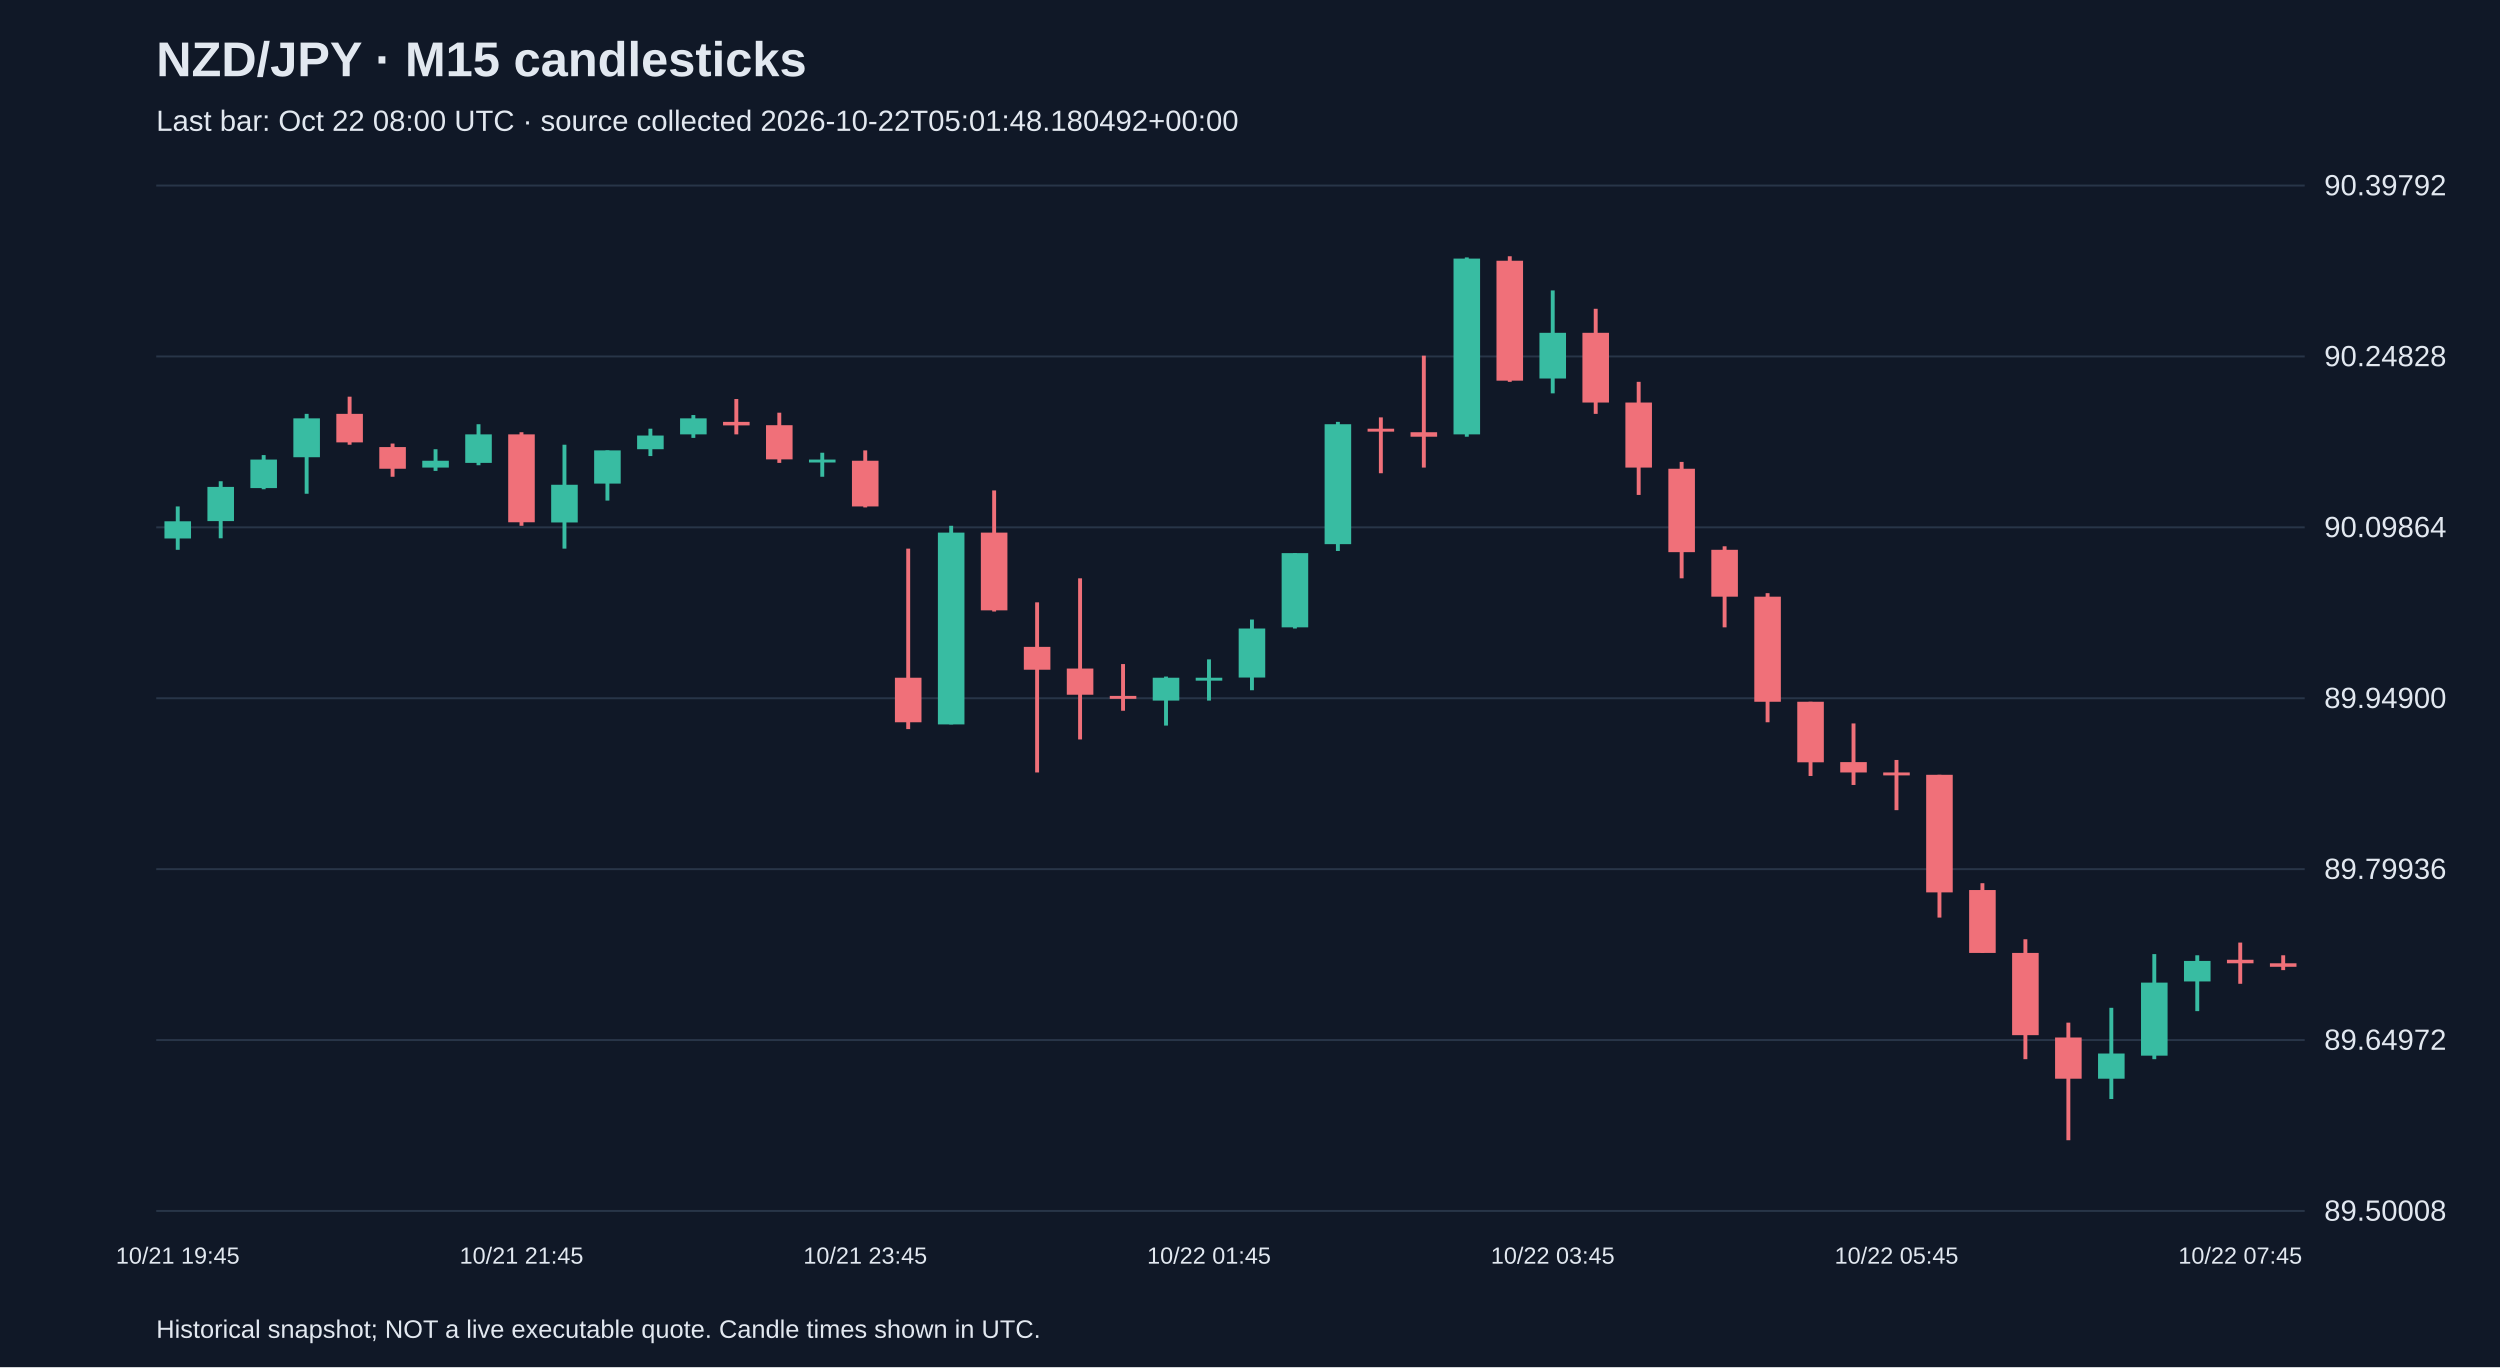
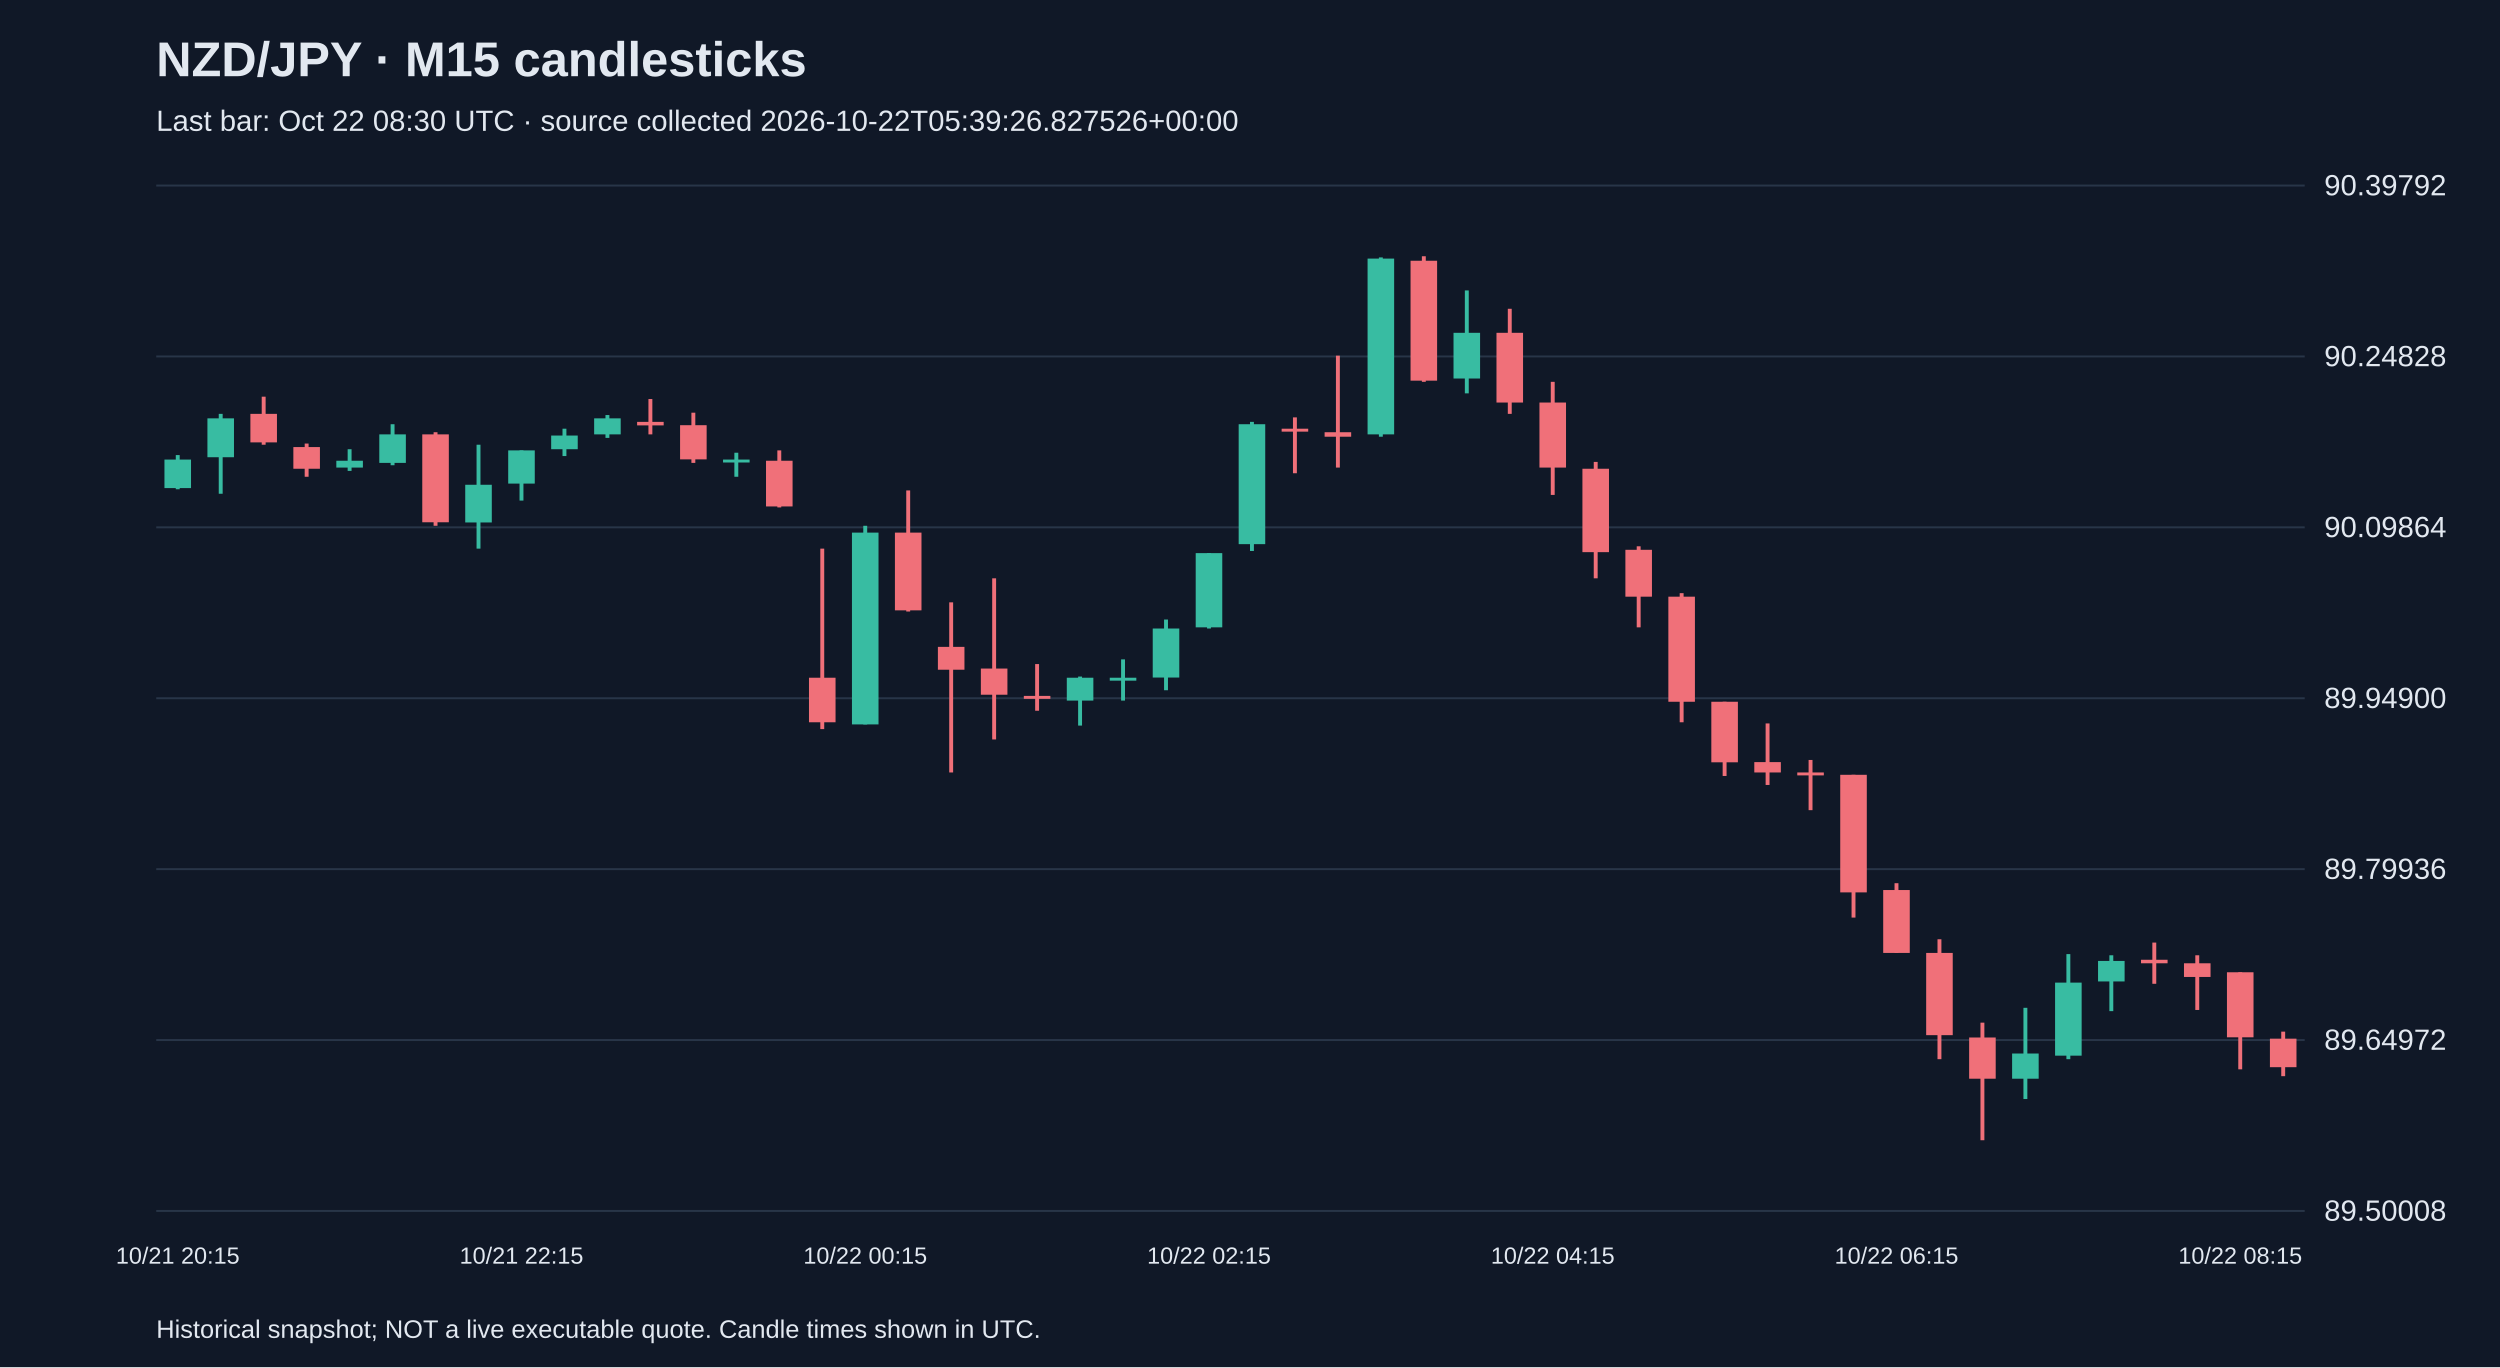
<svg xmlns="http://www.w3.org/2000/svg" viewBox="0 0 1280 700">
  <rect width="100%" height="100%" fill="#101827" />
  <style>text{font-family:Arial,sans-serif;fill:#e2e8f0}</style>
  <text x="80" y="39" font-size="25" font-weight="bold">NZD/JPY · M15 candlesticks</text>
-   <text x="80" y="67" font-size="15" fill="#a6b1c5">Last bar: Oct 22 08:00 UTC · source collected 2026-10-22T05:01:48.180492+00:00</text>
+   <text x="80" y="67" font-size="15" fill="#a6b1c5">Last bar: Oct 22 08:30 UTC · source collected 2026-10-22T05:39:26.827526+00:00</text>
  <line x1="80" y1="620.0" x2="1180" y2="620.0" stroke="#283548" />
  <text x="1190" y="625.0" font-size="15">89.50008</text>
  <line x1="80" y1="532.5" x2="1180" y2="532.5" stroke="#283548" />
  <text x="1190" y="537.5" font-size="15">89.64972</text>
  <line x1="80" y1="445.0" x2="1180" y2="445.0" stroke="#283548" />
  <text x="1190" y="450.0" font-size="15">89.79936</text>
  <line x1="80" y1="357.5" x2="1180" y2="357.5" stroke="#283548" />
  <text x="1190" y="362.5" font-size="15">89.94900</text>
  <line x1="80" y1="270.0" x2="1180" y2="270.0" stroke="#283548" />
  <text x="1190" y="275.0" font-size="15">90.09864</text>
  <line x1="80" y1="182.5" x2="1180" y2="182.5" stroke="#283548" />
  <text x="1190" y="187.5" font-size="15">90.24828</text>
  <line x1="80" y1="95.0" x2="1180" y2="95.0" stroke="#283548" />
  <text x="1190" y="100.0" font-size="15">90.39792</text>
-   <line x1="91.0" y1="259.3" x2="91.0" y2="281.5" stroke="#38bca2" stroke-width="2" />
-   <rect x="84.2" y="266.9" width="13.6" height="8.8" fill="#38bca2" />
-   <text x="91.0" y="647" text-anchor="middle" font-size="12">10/21 19:45</text>
-   <line x1="113.0" y1="246.4" x2="113.0" y2="275.6" stroke="#38bca2" stroke-width="2" />
-   <rect x="106.2" y="249.3" width="13.6" height="17.5" fill="#38bca2" />
-   <line x1="135.0" y1="233.0" x2="135.0" y2="250.5" stroke="#38bca2" stroke-width="2" />
-   <rect x="128.2" y="235.3" width="13.6" height="14.6" fill="#38bca2" />
-   <line x1="157.0" y1="211.9" x2="157.0" y2="252.8" stroke="#38bca2" stroke-width="2" />
-   <rect x="150.2" y="214.2" width="13.6" height="19.9" fill="#38bca2" />
-   <line x1="179.0" y1="203.1" x2="179.0" y2="227.7" stroke="#f07079" stroke-width="2" />
-   <rect x="172.2" y="211.9" width="13.6" height="14.6" fill="#f07079" />
-   <line x1="201.0" y1="227.1" x2="201.0" y2="244.1" stroke="#f07079" stroke-width="2" />
-   <rect x="194.2" y="228.9" width="13.6" height="11.1" fill="#f07079" />
-   <line x1="223.0" y1="230.0" x2="223.0" y2="241.1" stroke="#38bca2" stroke-width="2" />
-   <rect x="216.2" y="235.9" width="13.6" height="3.5" fill="#38bca2" />
-   <line x1="245.0" y1="217.2" x2="245.0" y2="238.2" stroke="#38bca2" stroke-width="2" />
-   <rect x="238.2" y="222.4" width="13.6" height="14.6" fill="#38bca2" />
-   <line x1="267.0" y1="221.3" x2="267.0" y2="269.2" stroke="#f07079" stroke-width="2" />
-   <rect x="260.2" y="222.4" width="13.6" height="45.0" fill="#f07079" />
-   <text x="267.0" y="647" text-anchor="middle" font-size="12">10/21 21:45</text>
-   <line x1="289.0" y1="227.7" x2="289.0" y2="280.9" stroke="#38bca2" stroke-width="2" />
-   <rect x="282.2" y="248.2" width="13.6" height="19.3" fill="#38bca2" />
-   <line x1="311.0" y1="230.6" x2="311.0" y2="256.3" stroke="#38bca2" stroke-width="2" />
-   <rect x="304.2" y="230.6" width="13.6" height="17.0" fill="#38bca2" />
-   <line x1="333.0" y1="219.5" x2="333.0" y2="233.5" stroke="#38bca2" stroke-width="2" />
-   <rect x="326.2" y="223.0" width="13.6" height="7.0" fill="#38bca2" />
-   <line x1="355.0" y1="212.5" x2="355.0" y2="224.2" stroke="#38bca2" stroke-width="2" />
-   <rect x="348.2" y="214.2" width="13.6" height="8.2" fill="#38bca2" />
-   <line x1="377.0" y1="204.3" x2="377.0" y2="222.4" stroke="#f07079" stroke-width="2" />
-   <rect x="370.2" y="216.0" width="13.6" height="1.8" fill="#f07079" />
-   <line x1="399.0" y1="211.3" x2="399.0" y2="237.0" stroke="#f07079" stroke-width="2" />
-   <rect x="392.2" y="217.7" width="13.6" height="17.5" fill="#f07079" />
-   <line x1="421.0" y1="231.8" x2="421.0" y2="244.1" stroke="#38bca2" stroke-width="2" />
-   <rect x="414.2" y="235.3" width="13.6" height="1.5" fill="#38bca2" />
-   <line x1="443.0" y1="230.6" x2="443.0" y2="259.8" stroke="#f07079" stroke-width="2" />
-   <rect x="436.2" y="235.9" width="13.6" height="23.4" fill="#f07079" />
-   <text x="443.0" y="647" text-anchor="middle" font-size="12">10/21 23:45</text>
-   <line x1="465.0" y1="280.9" x2="465.0" y2="373.3" stroke="#f07079" stroke-width="2" />
-   <rect x="458.2" y="347.0" width="13.6" height="22.8" fill="#f07079" />
-   <line x1="487.0" y1="269.2" x2="487.0" y2="370.9" stroke="#38bca2" stroke-width="2" />
-   <rect x="480.2" y="272.7" width="13.6" height="98.2" fill="#38bca2" />
-   <line x1="509.0" y1="251.1" x2="509.0" y2="313.1" stroke="#f07079" stroke-width="2" />
-   <rect x="502.2" y="272.7" width="13.6" height="39.8" fill="#f07079" />
-   <line x1="531.0" y1="308.4" x2="531.0" y2="395.5" stroke="#f07079" stroke-width="2" />
-   <rect x="524.2" y="331.2" width="13.6" height="11.7" fill="#f07079" />
-   <line x1="553.0" y1="296.1" x2="553.0" y2="378.6" stroke="#f07079" stroke-width="2" />
-   <rect x="546.2" y="342.3" width="13.6" height="13.4" fill="#f07079" />
-   <line x1="575.0" y1="340.0" x2="575.0" y2="363.9" stroke="#f07079" stroke-width="2" />
-   <rect x="568.2" y="356.3" width="13.6" height="1.5" fill="#f07079" />
-   <line x1="597.0" y1="346.4" x2="597.0" y2="371.5" stroke="#38bca2" stroke-width="2" />
-   <rect x="590.2" y="347.0" width="13.6" height="11.7" fill="#38bca2" />
-   <line x1="619.0" y1="337.6" x2="619.0" y2="358.7" stroke="#38bca2" stroke-width="2" />
-   <rect x="612.2" y="347.0" width="13.6" height="1.5" fill="#38bca2" />
-   <text x="619.0" y="647" text-anchor="middle" font-size="12">10/22 01:45</text>
-   <line x1="641.0" y1="317.2" x2="641.0" y2="353.4" stroke="#38bca2" stroke-width="2" />
-   <rect x="634.2" y="321.8" width="13.6" height="25.1" fill="#38bca2" />
-   <line x1="663.0" y1="283.2" x2="663.0" y2="321.8" stroke="#38bca2" stroke-width="2" />
-   <rect x="656.2" y="283.2" width="13.6" height="38.0" fill="#38bca2" />
-   <line x1="685.0" y1="216.0" x2="685.0" y2="282.1" stroke="#38bca2" stroke-width="2" />
-   <rect x="678.2" y="217.2" width="13.6" height="61.4" fill="#38bca2" />
-   <line x1="707.0" y1="213.7" x2="707.0" y2="242.3" stroke="#f07079" stroke-width="2" />
-   <rect x="700.2" y="219.5" width="13.6" height="1.5" fill="#f07079" />
-   <line x1="729.0" y1="182.1" x2="729.0" y2="239.4" stroke="#f07079" stroke-width="2" />
-   <rect x="722.2" y="221.3" width="13.6" height="2.3" fill="#f07079" />
-   <line x1="751.0" y1="131.8" x2="751.0" y2="223.6" stroke="#38bca2" stroke-width="2" />
-   <rect x="744.2" y="132.4" width="13.6" height="90.0" fill="#38bca2" />
-   <line x1="773.0" y1="131.2" x2="773.0" y2="195.5" stroke="#f07079" stroke-width="2" />
-   <rect x="766.2" y="133.5" width="13.6" height="61.4" fill="#f07079" />
-   <line x1="795.0" y1="148.7" x2="795.0" y2="201.4" stroke="#38bca2" stroke-width="2" />
-   <rect x="788.2" y="170.4" width="13.6" height="23.4" fill="#38bca2" />
-   <text x="795.0" y="647" text-anchor="middle" font-size="12">10/22 03:45</text>
-   <line x1="817.0" y1="158.1" x2="817.0" y2="211.9" stroke="#f07079" stroke-width="2" />
-   <rect x="810.2" y="170.4" width="13.6" height="35.7" fill="#f07079" />
-   <line x1="839.0" y1="195.5" x2="839.0" y2="253.4" stroke="#f07079" stroke-width="2" />
-   <rect x="832.2" y="206.1" width="13.6" height="33.3" fill="#f07079" />
-   <line x1="861.0" y1="236.5" x2="861.0" y2="296.1" stroke="#f07079" stroke-width="2" />
-   <rect x="854.2" y="240.0" width="13.6" height="42.7" fill="#f07079" />
-   <line x1="883.0" y1="279.7" x2="883.0" y2="321.2" stroke="#f07079" stroke-width="2" />
-   <rect x="876.2" y="281.5" width="13.6" height="24.0" fill="#f07079" />
-   <line x1="905.0" y1="303.7" x2="905.0" y2="369.8" stroke="#f07079" stroke-width="2" />
-   <rect x="898.2" y="305.5" width="13.6" height="53.8" fill="#f07079" />
-   <line x1="927.0" y1="359.3" x2="927.0" y2="397.3" stroke="#f07079" stroke-width="2" />
-   <rect x="920.2" y="359.3" width="13.6" height="31.0" fill="#f07079" />
-   <line x1="949.0" y1="370.4" x2="949.0" y2="401.9" stroke="#f07079" stroke-width="2" />
-   <rect x="942.2" y="390.2" width="13.6" height="5.3" fill="#f07079" />
-   <line x1="971.0" y1="389.1" x2="971.0" y2="414.8" stroke="#f07079" stroke-width="2" />
-   <rect x="964.2" y="395.5" width="13.6" height="1.5" fill="#f07079" />
-   <text x="971.0" y="647" text-anchor="middle" font-size="12">10/22 05:45</text>
-   <line x1="993.0" y1="396.7" x2="993.0" y2="469.8" stroke="#f07079" stroke-width="2" />
-   <rect x="986.2" y="396.7" width="13.6" height="60.2" fill="#f07079" />
-   <line x1="1015.0" y1="452.2" x2="1015.0" y2="487.9" stroke="#f07079" stroke-width="2" />
-   <rect x="1008.2" y="455.7" width="13.6" height="32.2" fill="#f07079" />
-   <line x1="1037.0" y1="480.9" x2="1037.0" y2="542.3" stroke="#f07079" stroke-width="2" />
-   <rect x="1030.2" y="487.9" width="13.6" height="42.1" fill="#f07079" />
-   <line x1="1059.0" y1="523.6" x2="1059.0" y2="583.8" stroke="#f07079" stroke-width="2" />
-   <rect x="1052.2" y="531.2" width="13.6" height="21.1" fill="#f07079" />
-   <line x1="1081.0" y1="516.0" x2="1081.0" y2="562.7" stroke="#38bca2" stroke-width="2" />
-   <rect x="1074.2" y="539.4" width="13.6" height="12.9" fill="#38bca2" />
-   <line x1="1103.0" y1="488.5" x2="1103.0" y2="542.3" stroke="#38bca2" stroke-width="2" />
-   <rect x="1096.2" y="503.1" width="13.6" height="37.4" fill="#38bca2" />
-   <line x1="1125.0" y1="489.1" x2="1125.0" y2="517.7" stroke="#38bca2" stroke-width="2" />
-   <rect x="1118.2" y="492.0" width="13.6" height="10.5" fill="#38bca2" />
-   <line x1="1147.0" y1="482.6" x2="1147.0" y2="503.7" stroke="#f07079" stroke-width="2" />
-   <rect x="1140.2" y="491.4" width="13.6" height="1.8" fill="#f07079" />
-   <text x="1147.0" y="647" text-anchor="middle" font-size="12">10/22 07:45</text>
-   <line x1="1169.0" y1="489.1" x2="1169.0" y2="496.7" stroke="#f07079" stroke-width="2" />
-   <rect x="1162.2" y="493.2" width="13.6" height="1.8" fill="#f07079" />
+   <line x1="91.0" y1="233.0" x2="91.0" y2="250.5" stroke="#38bca2" stroke-width="2" />
+   <rect x="84.2" y="235.3" width="13.6" height="14.6" fill="#38bca2" />
+   <text x="91.0" y="647" text-anchor="middle" font-size="12">10/21 20:15</text>
+   <line x1="113.0" y1="211.9" x2="113.0" y2="252.8" stroke="#38bca2" stroke-width="2" />
+   <rect x="106.2" y="214.2" width="13.6" height="19.9" fill="#38bca2" />
+   <line x1="135.0" y1="203.1" x2="135.0" y2="227.7" stroke="#f07079" stroke-width="2" />
+   <rect x="128.2" y="211.9" width="13.6" height="14.6" fill="#f07079" />
+   <line x1="157.0" y1="227.1" x2="157.0" y2="244.1" stroke="#f07079" stroke-width="2" />
+   <rect x="150.2" y="228.9" width="13.6" height="11.1" fill="#f07079" />
+   <line x1="179.0" y1="230.0" x2="179.0" y2="241.1" stroke="#38bca2" stroke-width="2" />
+   <rect x="172.2" y="235.9" width="13.6" height="3.5" fill="#38bca2" />
+   <line x1="201.0" y1="217.2" x2="201.0" y2="238.2" stroke="#38bca2" stroke-width="2" />
+   <rect x="194.2" y="222.4" width="13.6" height="14.6" fill="#38bca2" />
+   <line x1="223.0" y1="221.3" x2="223.0" y2="269.2" stroke="#f07079" stroke-width="2" />
+   <rect x="216.2" y="222.4" width="13.6" height="45.0" fill="#f07079" />
+   <line x1="245.0" y1="227.7" x2="245.0" y2="280.9" stroke="#38bca2" stroke-width="2" />
+   <rect x="238.2" y="248.2" width="13.6" height="19.3" fill="#38bca2" />
+   <line x1="267.0" y1="230.6" x2="267.0" y2="256.3" stroke="#38bca2" stroke-width="2" />
+   <rect x="260.2" y="230.6" width="13.6" height="17.0" fill="#38bca2" />
+   <text x="267.0" y="647" text-anchor="middle" font-size="12">10/21 22:15</text>
+   <line x1="289.0" y1="219.5" x2="289.0" y2="233.5" stroke="#38bca2" stroke-width="2" />
+   <rect x="282.2" y="223.0" width="13.6" height="7.0" fill="#38bca2" />
+   <line x1="311.0" y1="212.5" x2="311.0" y2="224.2" stroke="#38bca2" stroke-width="2" />
+   <rect x="304.2" y="214.2" width="13.6" height="8.2" fill="#38bca2" />
+   <line x1="333.0" y1="204.3" x2="333.0" y2="222.4" stroke="#f07079" stroke-width="2" />
+   <rect x="326.2" y="216.0" width="13.6" height="1.8" fill="#f07079" />
+   <line x1="355.0" y1="211.3" x2="355.0" y2="237.0" stroke="#f07079" stroke-width="2" />
+   <rect x="348.2" y="217.7" width="13.6" height="17.5" fill="#f07079" />
+   <line x1="377.0" y1="231.8" x2="377.0" y2="244.1" stroke="#38bca2" stroke-width="2" />
+   <rect x="370.2" y="235.3" width="13.6" height="1.5" fill="#38bca2" />
+   <line x1="399.0" y1="230.6" x2="399.0" y2="259.8" stroke="#f07079" stroke-width="2" />
+   <rect x="392.2" y="235.9" width="13.6" height="23.4" fill="#f07079" />
+   <line x1="421.0" y1="280.9" x2="421.0" y2="373.3" stroke="#f07079" stroke-width="2" />
+   <rect x="414.2" y="347.0" width="13.6" height="22.8" fill="#f07079" />
+   <line x1="443.0" y1="269.2" x2="443.0" y2="370.9" stroke="#38bca2" stroke-width="2" />
+   <rect x="436.2" y="272.7" width="13.6" height="98.2" fill="#38bca2" />
+   <text x="443.0" y="647" text-anchor="middle" font-size="12">10/22 00:15</text>
+   <line x1="465.0" y1="251.1" x2="465.0" y2="313.1" stroke="#f07079" stroke-width="2" />
+   <rect x="458.2" y="272.7" width="13.6" height="39.8" fill="#f07079" />
+   <line x1="487.0" y1="308.4" x2="487.0" y2="395.5" stroke="#f07079" stroke-width="2" />
+   <rect x="480.2" y="331.2" width="13.6" height="11.7" fill="#f07079" />
+   <line x1="509.0" y1="296.1" x2="509.0" y2="378.6" stroke="#f07079" stroke-width="2" />
+   <rect x="502.2" y="342.3" width="13.6" height="13.4" fill="#f07079" />
+   <line x1="531.0" y1="340.0" x2="531.0" y2="363.9" stroke="#f07079" stroke-width="2" />
+   <rect x="524.2" y="356.3" width="13.6" height="1.5" fill="#f07079" />
+   <line x1="553.0" y1="346.4" x2="553.0" y2="371.5" stroke="#38bca2" stroke-width="2" />
+   <rect x="546.2" y="347.0" width="13.6" height="11.7" fill="#38bca2" />
+   <line x1="575.0" y1="337.6" x2="575.0" y2="358.7" stroke="#38bca2" stroke-width="2" />
+   <rect x="568.2" y="347.0" width="13.6" height="1.5" fill="#38bca2" />
+   <line x1="597.0" y1="317.2" x2="597.0" y2="353.4" stroke="#38bca2" stroke-width="2" />
+   <rect x="590.2" y="321.8" width="13.6" height="25.1" fill="#38bca2" />
+   <line x1="619.0" y1="283.2" x2="619.0" y2="321.8" stroke="#38bca2" stroke-width="2" />
+   <rect x="612.2" y="283.2" width="13.6" height="38.0" fill="#38bca2" />
+   <text x="619.0" y="647" text-anchor="middle" font-size="12">10/22 02:15</text>
+   <line x1="641.0" y1="216.0" x2="641.0" y2="282.1" stroke="#38bca2" stroke-width="2" />
+   <rect x="634.2" y="217.2" width="13.6" height="61.4" fill="#38bca2" />
+   <line x1="663.0" y1="213.7" x2="663.0" y2="242.3" stroke="#f07079" stroke-width="2" />
+   <rect x="656.2" y="219.5" width="13.6" height="1.5" fill="#f07079" />
+   <line x1="685.0" y1="182.1" x2="685.0" y2="239.4" stroke="#f07079" stroke-width="2" />
+   <rect x="678.2" y="221.3" width="13.6" height="2.3" fill="#f07079" />
+   <line x1="707.0" y1="131.8" x2="707.0" y2="223.6" stroke="#38bca2" stroke-width="2" />
+   <rect x="700.2" y="132.4" width="13.6" height="90.0" fill="#38bca2" />
+   <line x1="729.0" y1="131.2" x2="729.0" y2="195.5" stroke="#f07079" stroke-width="2" />
+   <rect x="722.2" y="133.5" width="13.6" height="61.4" fill="#f07079" />
+   <line x1="751.0" y1="148.7" x2="751.0" y2="201.4" stroke="#38bca2" stroke-width="2" />
+   <rect x="744.2" y="170.4" width="13.6" height="23.4" fill="#38bca2" />
+   <line x1="773.0" y1="158.1" x2="773.0" y2="211.9" stroke="#f07079" stroke-width="2" />
+   <rect x="766.2" y="170.4" width="13.6" height="35.7" fill="#f07079" />
+   <line x1="795.0" y1="195.5" x2="795.0" y2="253.4" stroke="#f07079" stroke-width="2" />
+   <rect x="788.2" y="206.1" width="13.6" height="33.3" fill="#f07079" />
+   <text x="795.0" y="647" text-anchor="middle" font-size="12">10/22 04:15</text>
+   <line x1="817.0" y1="236.5" x2="817.0" y2="296.1" stroke="#f07079" stroke-width="2" />
+   <rect x="810.2" y="240.0" width="13.6" height="42.7" fill="#f07079" />
+   <line x1="839.0" y1="279.7" x2="839.0" y2="321.2" stroke="#f07079" stroke-width="2" />
+   <rect x="832.2" y="281.5" width="13.6" height="24.0" fill="#f07079" />
+   <line x1="861.0" y1="303.7" x2="861.0" y2="369.8" stroke="#f07079" stroke-width="2" />
+   <rect x="854.2" y="305.5" width="13.6" height="53.8" fill="#f07079" />
+   <line x1="883.0" y1="359.3" x2="883.0" y2="397.3" stroke="#f07079" stroke-width="2" />
+   <rect x="876.2" y="359.3" width="13.6" height="31.0" fill="#f07079" />
+   <line x1="905.0" y1="370.4" x2="905.0" y2="401.9" stroke="#f07079" stroke-width="2" />
+   <rect x="898.2" y="390.2" width="13.6" height="5.3" fill="#f07079" />
+   <line x1="927.0" y1="389.1" x2="927.0" y2="414.8" stroke="#f07079" stroke-width="2" />
+   <rect x="920.2" y="395.5" width="13.6" height="1.5" fill="#f07079" />
+   <line x1="949.0" y1="396.7" x2="949.0" y2="469.8" stroke="#f07079" stroke-width="2" />
+   <rect x="942.2" y="396.7" width="13.6" height="60.2" fill="#f07079" />
+   <line x1="971.0" y1="452.2" x2="971.0" y2="487.9" stroke="#f07079" stroke-width="2" />
+   <rect x="964.2" y="455.7" width="13.6" height="32.2" fill="#f07079" />
+   <text x="971.0" y="647" text-anchor="middle" font-size="12">10/22 06:15</text>
+   <line x1="993.0" y1="480.9" x2="993.0" y2="542.3" stroke="#f07079" stroke-width="2" />
+   <rect x="986.2" y="487.9" width="13.6" height="42.1" fill="#f07079" />
+   <line x1="1015.0" y1="523.6" x2="1015.0" y2="583.8" stroke="#f07079" stroke-width="2" />
+   <rect x="1008.2" y="531.2" width="13.6" height="21.1" fill="#f07079" />
+   <line x1="1037.0" y1="516.0" x2="1037.0" y2="562.7" stroke="#38bca2" stroke-width="2" />
+   <rect x="1030.2" y="539.4" width="13.6" height="12.9" fill="#38bca2" />
+   <line x1="1059.0" y1="488.5" x2="1059.0" y2="542.3" stroke="#38bca2" stroke-width="2" />
+   <rect x="1052.2" y="503.1" width="13.6" height="37.4" fill="#38bca2" />
+   <line x1="1081.0" y1="489.1" x2="1081.0" y2="517.7" stroke="#38bca2" stroke-width="2" />
+   <rect x="1074.2" y="492.0" width="13.6" height="10.5" fill="#38bca2" />
+   <line x1="1103.0" y1="482.6" x2="1103.0" y2="503.7" stroke="#f07079" stroke-width="2" />
+   <rect x="1096.2" y="491.4" width="13.6" height="1.8" fill="#f07079" />
+   <line x1="1125.0" y1="489.1" x2="1125.0" y2="517.1" stroke="#f07079" stroke-width="2" />
+   <rect x="1118.2" y="493.2" width="13.6" height="7.0" fill="#f07079" />
+   <line x1="1147.0" y1="497.8" x2="1147.0" y2="547.5" stroke="#f07079" stroke-width="2" />
+   <rect x="1140.2" y="497.8" width="13.6" height="33.3" fill="#f07079" />
+   <text x="1147.0" y="647" text-anchor="middle" font-size="12">10/22 08:15</text>
+   <line x1="1169.0" y1="528.2" x2="1169.0" y2="551.0" stroke="#f07079" stroke-width="2" />
+   <rect x="1162.2" y="531.8" width="13.6" height="14.6" fill="#f07079" />
  <text x="80" y="685" font-size="13">Historical snapshot; NOT a live executable quote. Candle times shown in UTC.</text>
</svg>
